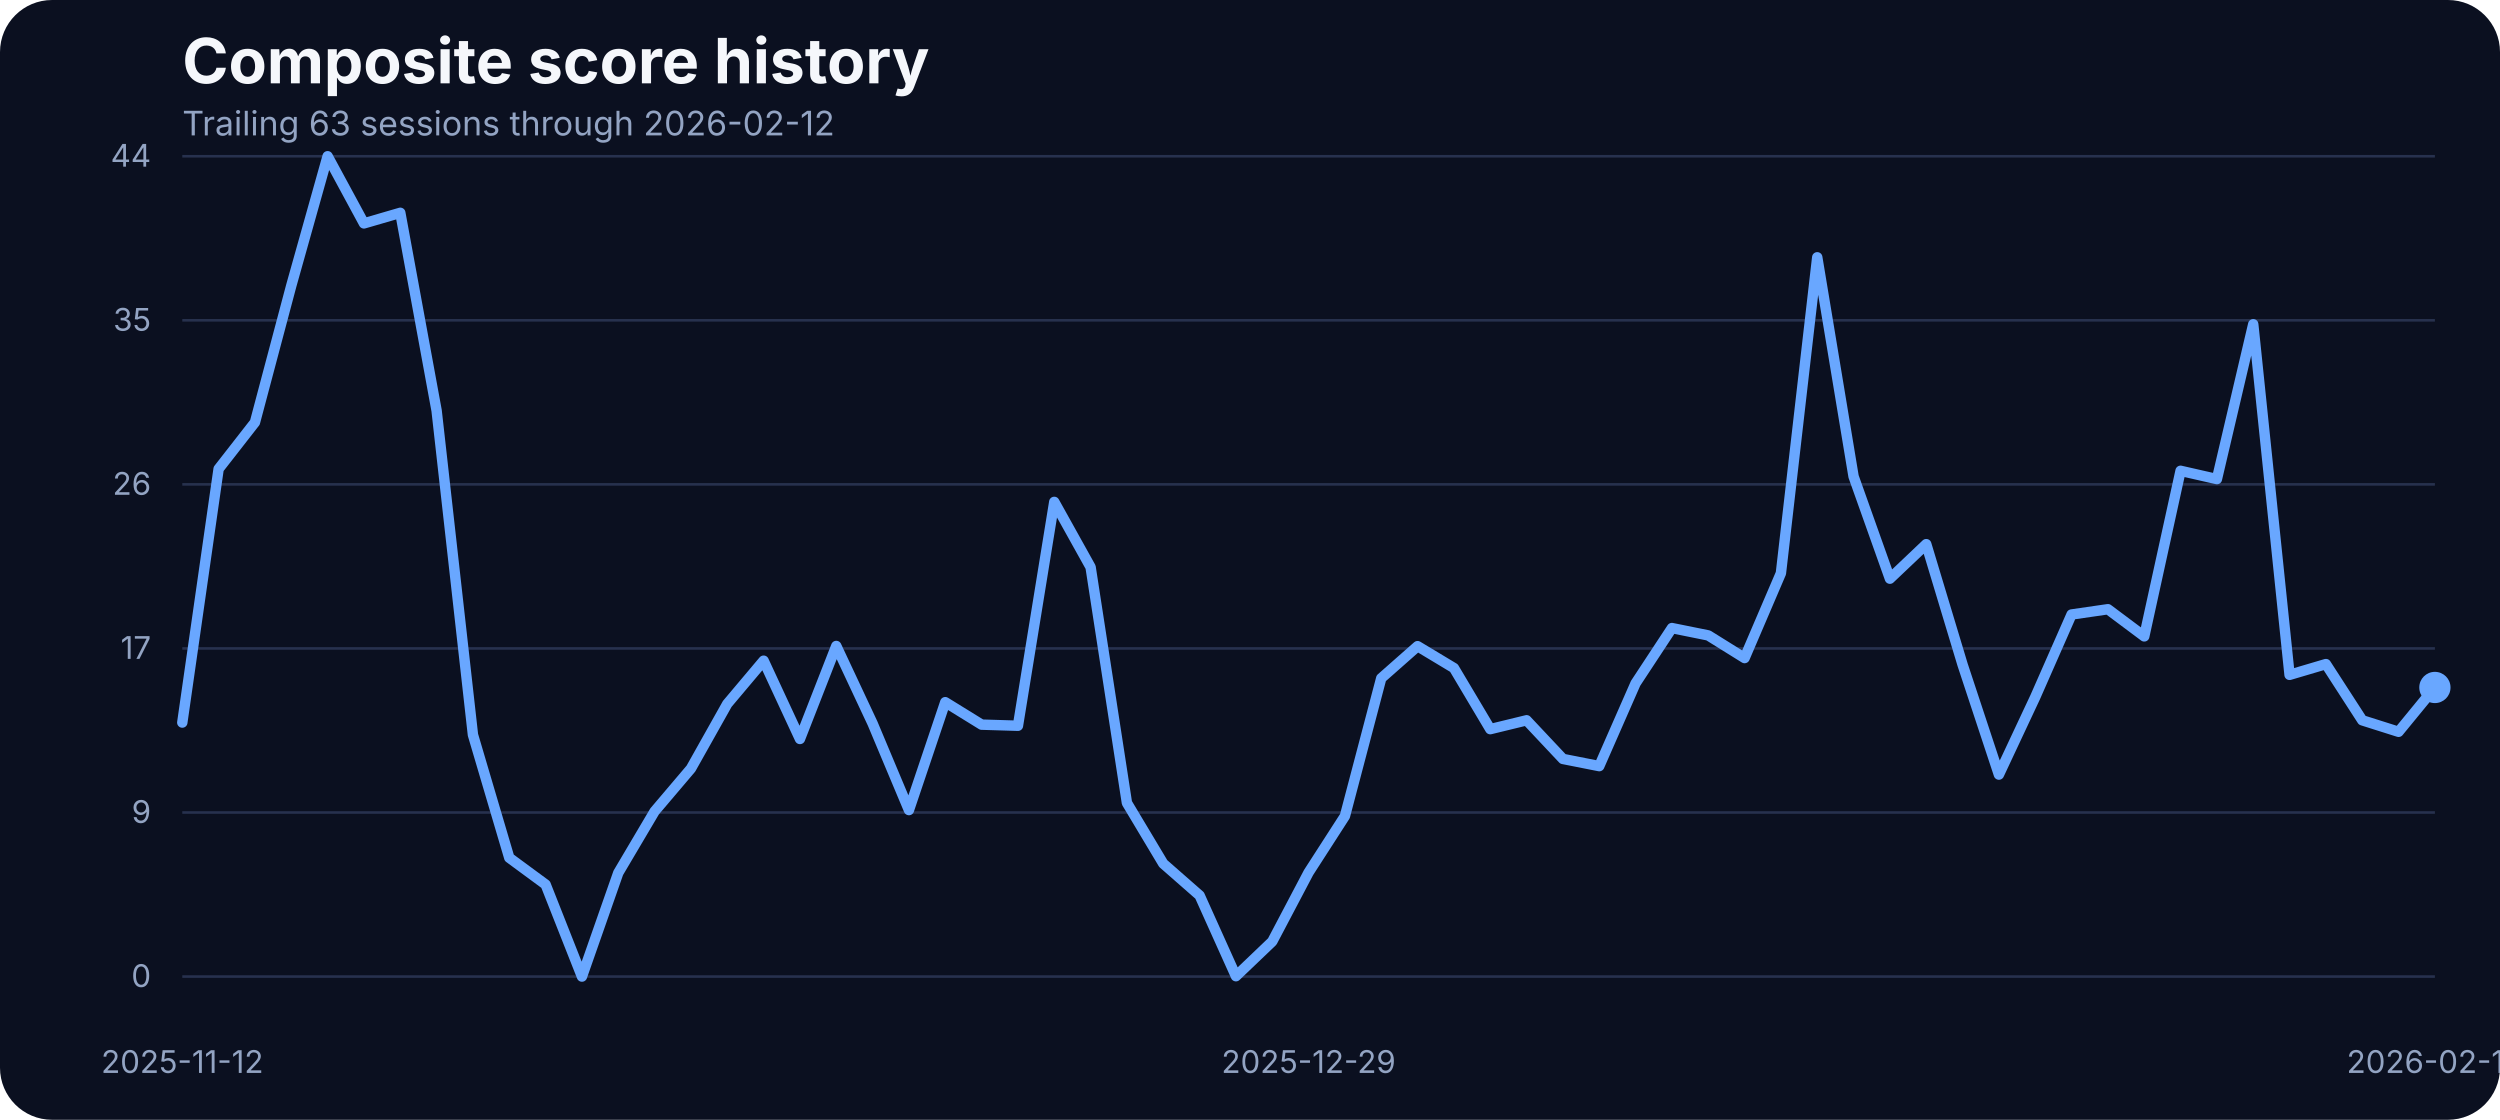
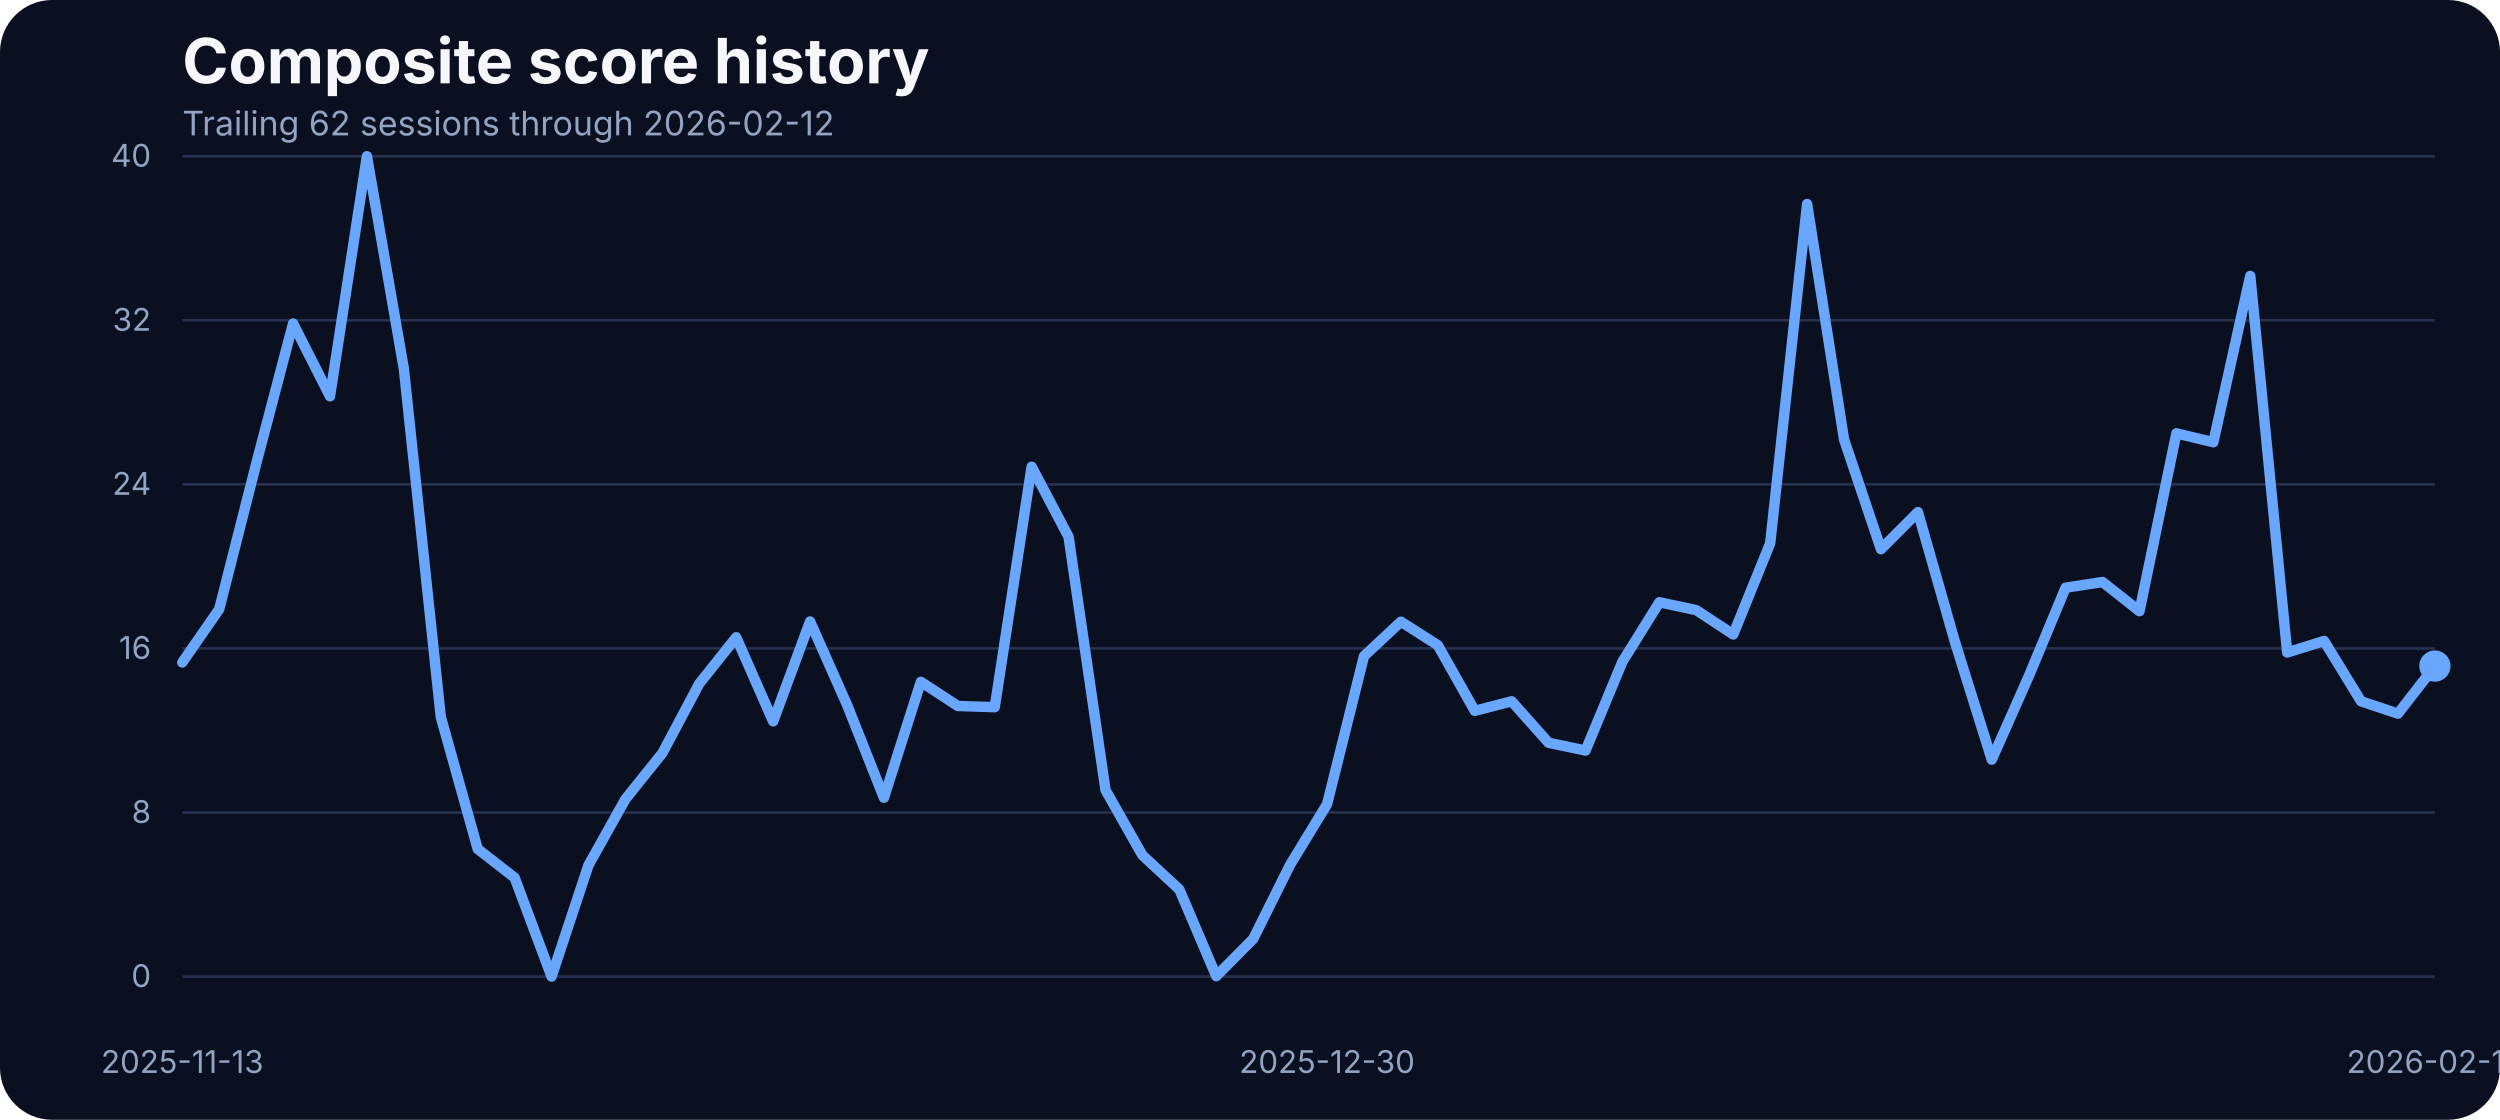
<svg xmlns="http://www.w3.org/2000/svg" width="960" height="430" viewBox="0 0 960 430" role="img" aria-label="Composite score history">
  <rect width="100%" height="100%" fill="#0b1020" rx="20" />
  <text x="70" y="32" fill="#f5f7fb" font-family="Inter, Arial, sans-serif" font-size="24" font-weight="700">Composite score history</text>
-   <text x="70" y="52" fill="#93a4c3" font-family="Inter, Arial, sans-serif" font-size="13">Trailing 63 sessions through 2026-02-12</text>
+   <text x="70" y="52" fill="#93a4c3" font-family="Inter, Arial, sans-serif" font-size="13">Trailing 62 sessions through 2026-02-12</text>
  <line x1="70" x2="935" y1="375.00" y2="375.00" stroke="#27314e" stroke-width="1" />
  <text x="58" y="379.00" text-anchor="end" fill="#93a4c3" font-family="Inter, Arial, sans-serif" font-size="12">0</text>
  <line x1="70" x2="935" y1="312.00" y2="312.00" stroke="#27314e" stroke-width="1" />
-   <text x="58" y="316.00" text-anchor="end" fill="#93a4c3" font-family="Inter, Arial, sans-serif" font-size="12">9</text>
+   <text x="58" y="316.00" text-anchor="end" fill="#93a4c3" font-family="Inter, Arial, sans-serif" font-size="12">8</text>
  <line x1="70" x2="935" y1="249.00" y2="249.00" stroke="#27314e" stroke-width="1" />
-   <text x="58" y="253.00" text-anchor="end" fill="#93a4c3" font-family="Inter, Arial, sans-serif" font-size="12">17</text>
+   <text x="58" y="253.00" text-anchor="end" fill="#93a4c3" font-family="Inter, Arial, sans-serif" font-size="12">16</text>
  <line x1="70" x2="935" y1="186.00" y2="186.00" stroke="#27314e" stroke-width="1" />
-   <text x="58" y="190.00" text-anchor="end" fill="#93a4c3" font-family="Inter, Arial, sans-serif" font-size="12">26</text>
+   <text x="58" y="190.00" text-anchor="end" fill="#93a4c3" font-family="Inter, Arial, sans-serif" font-size="12">24</text>
  <line x1="70" x2="935" y1="123.00" y2="123.00" stroke="#27314e" stroke-width="1" />
-   <text x="58" y="127.00" text-anchor="end" fill="#93a4c3" font-family="Inter, Arial, sans-serif" font-size="12">35</text>
+   <text x="58" y="127.00" text-anchor="end" fill="#93a4c3" font-family="Inter, Arial, sans-serif" font-size="12">32</text>
  <line x1="70" x2="935" y1="60.00" y2="60.00" stroke="#27314e" stroke-width="1" />
-   <text x="58" y="64.00" text-anchor="end" fill="#93a4c3" font-family="Inter, Arial, sans-serif" font-size="12">44</text>
-   <text x="70.00" y="412" text-anchor="middle" fill="#93a4c3" font-family="Inter, Arial, sans-serif" font-size="12">2025-11-12</text>
-   <text x="502.50" y="412" text-anchor="middle" fill="#93a4c3" font-family="Inter, Arial, sans-serif" font-size="12">2025-12-29</text>
+   <text x="58" y="64.00" text-anchor="end" fill="#93a4c3" font-family="Inter, Arial, sans-serif" font-size="12">40</text>
+   <text x="70.00" y="412" text-anchor="middle" fill="#93a4c3" font-family="Inter, Arial, sans-serif" font-size="12">2025-11-13</text>
+   <text x="509.59" y="412" text-anchor="middle" fill="#93a4c3" font-family="Inter, Arial, sans-serif" font-size="12">2025-12-30</text>
  <text x="935.00" y="412" text-anchor="middle" fill="#93a4c3" font-family="Inter, Arial, sans-serif" font-size="12">2026-02-12</text>
-   <path d="M 70.00 277.46 L 83.95 180.06 L 97.90 162.18 L 111.85 109.68 L 125.81 60.00 L 139.76 85.78 L 153.71 81.72 L 167.66 157.69 L 181.61 282.17 L 195.56 329.38 L 209.52 339.66 L 223.47 375.00 L 237.42 335.17 L 251.37 311.57 L 265.32 295.13 L 279.27 270.29 L 293.23 253.71 L 307.18 283.76 L 321.13 248.06 L 335.08 277.82 L 349.03 311.06 L 362.98 269.64 L 376.94 278.26 L 390.89 278.69 L 404.84 192.73 L 418.79 217.79 L 432.74 308.31 L 446.69 331.62 L 460.65 343.86 L 474.60 374.86 L 488.55 361.53 L 502.50 335.03 L 516.45 313.38 L 530.40 260.44 L 544.35 248.13 L 558.31 256.53 L 572.26 279.99 L 586.21 276.59 L 600.16 291.43 L 614.11 294.19 L 628.06 262.40 L 642.02 241.18 L 655.97 244.00 L 669.92 252.69 L 683.87 220.11 L 697.82 98.81 L 711.77 182.96 L 725.73 222.21 L 739.68 208.96 L 753.63 255.23 L 767.58 297.44 L 781.53 267.68 L 795.48 235.97 L 809.44 233.94 L 823.39 244.37 L 837.34 180.79 L 851.29 183.97 L 865.24 124.52 L 879.19 259.14 L 893.15 255.01 L 907.10 276.59 L 921.05 281.01 L 935.00 263.99" fill="none" stroke="#69a7ff" stroke-width="4" stroke-linecap="round" stroke-linejoin="round" />
-   <circle cx="935.00" cy="263.99" r="6" fill="#69a7ff" />
+   <path d="M 70.00 254.37 L 84.18 233.91 L 98.36 178.14 L 112.54 124.24 L 126.72 152.17 L 140.90 60.00 L 155.08 141.59 L 169.26 275.29 L 183.44 326.00 L 197.62 337.04 L 211.80 375.00 L 225.98 332.22 L 240.16 306.87 L 254.34 289.21 L 268.52 262.53 L 282.70 244.72 L 296.89 277.00 L 311.07 238.66 L 325.25 270.62 L 339.43 306.32 L 353.61 261.83 L 367.79 271.09 L 381.97 271.56 L 396.15 179.23 L 410.33 206.14 L 424.51 303.37 L 438.69 328.41 L 452.87 341.56 L 467.05 374.84 L 481.23 360.53 L 495.41 332.07 L 509.59 308.81 L 523.77 251.96 L 537.95 238.73 L 552.13 247.76 L 566.31 272.96 L 580.49 269.30 L 594.67 285.24 L 608.85 288.20 L 623.03 254.06 L 637.21 231.27 L 651.39 234.30 L 665.57 243.63 L 679.75 208.63 L 693.93 78.36 L 708.11 168.73 L 722.30 210.89 L 736.48 196.66 L 750.66 246.36 L 764.84 291.70 L 779.02 259.73 L 793.20 225.67 L 807.38 223.49 L 821.56 234.69 L 835.74 166.40 L 849.92 169.82 L 864.10 105.97 L 878.28 250.56 L 892.46 246.12 L 906.64 269.30 L 920.82 274.04 L 935.00 255.77" fill="none" stroke="#69a7ff" stroke-width="4" stroke-linecap="round" stroke-linejoin="round" />
+   <circle cx="935.00" cy="255.77" r="6" fill="#69a7ff" />
</svg>
